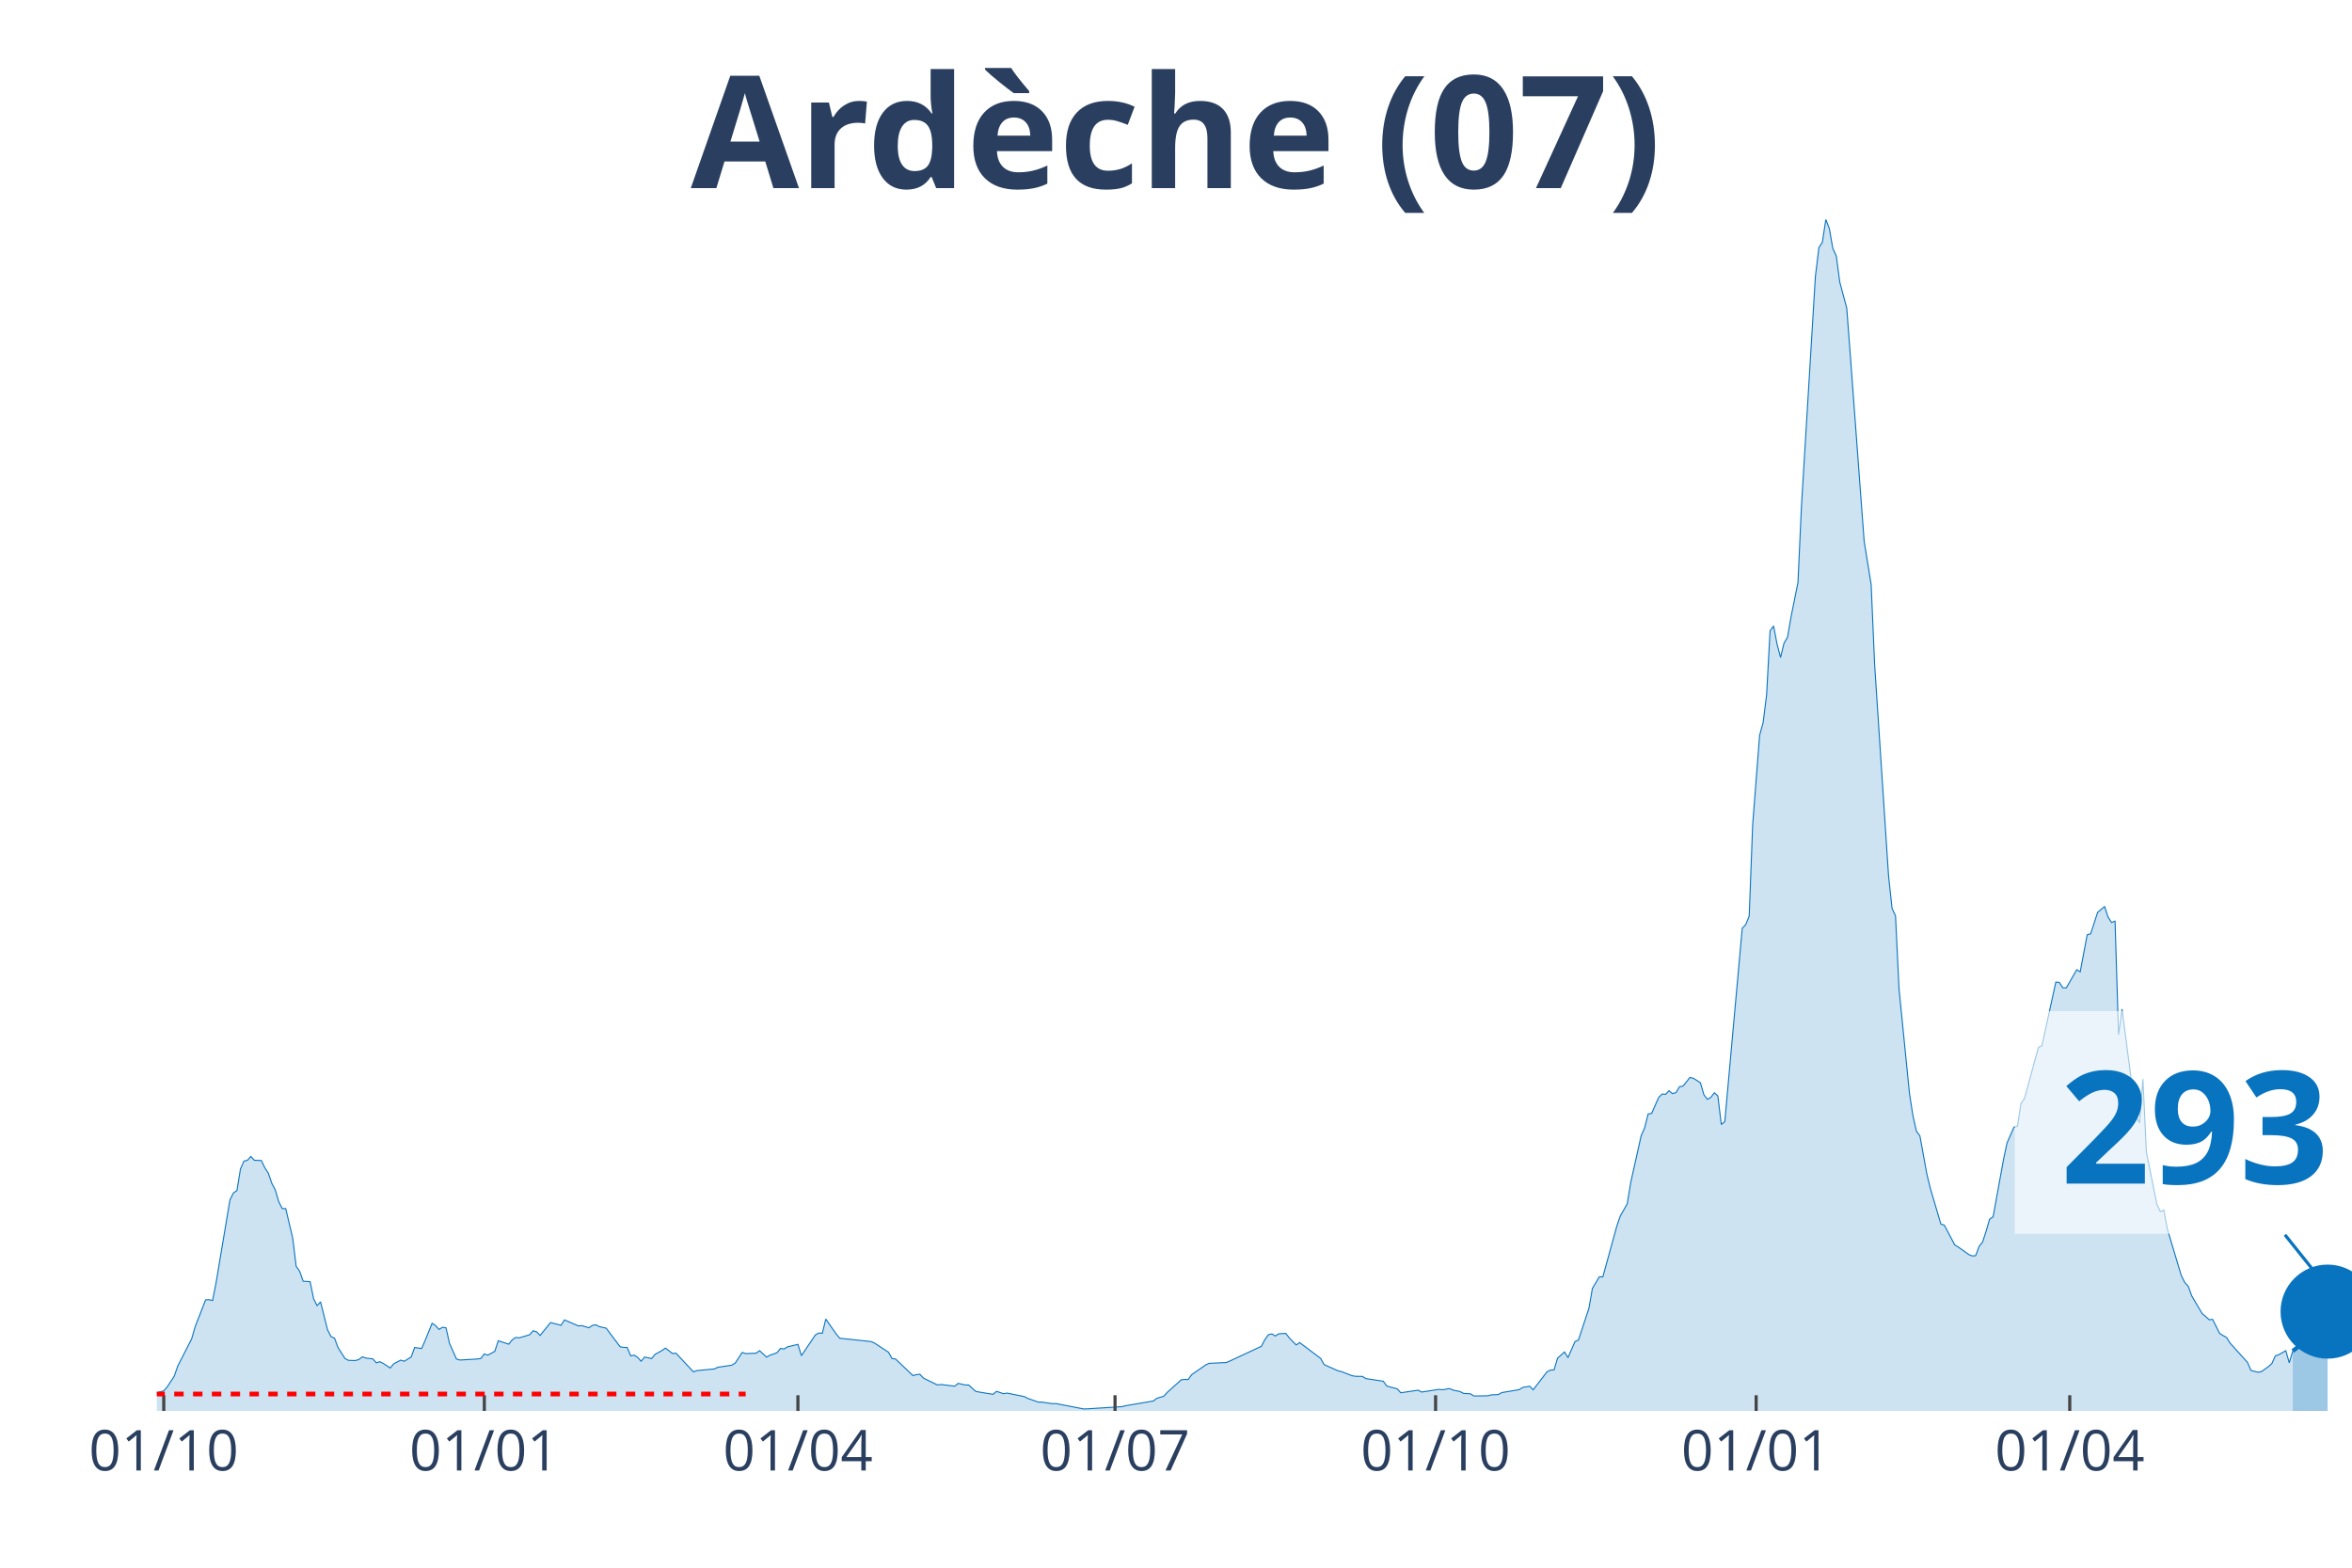
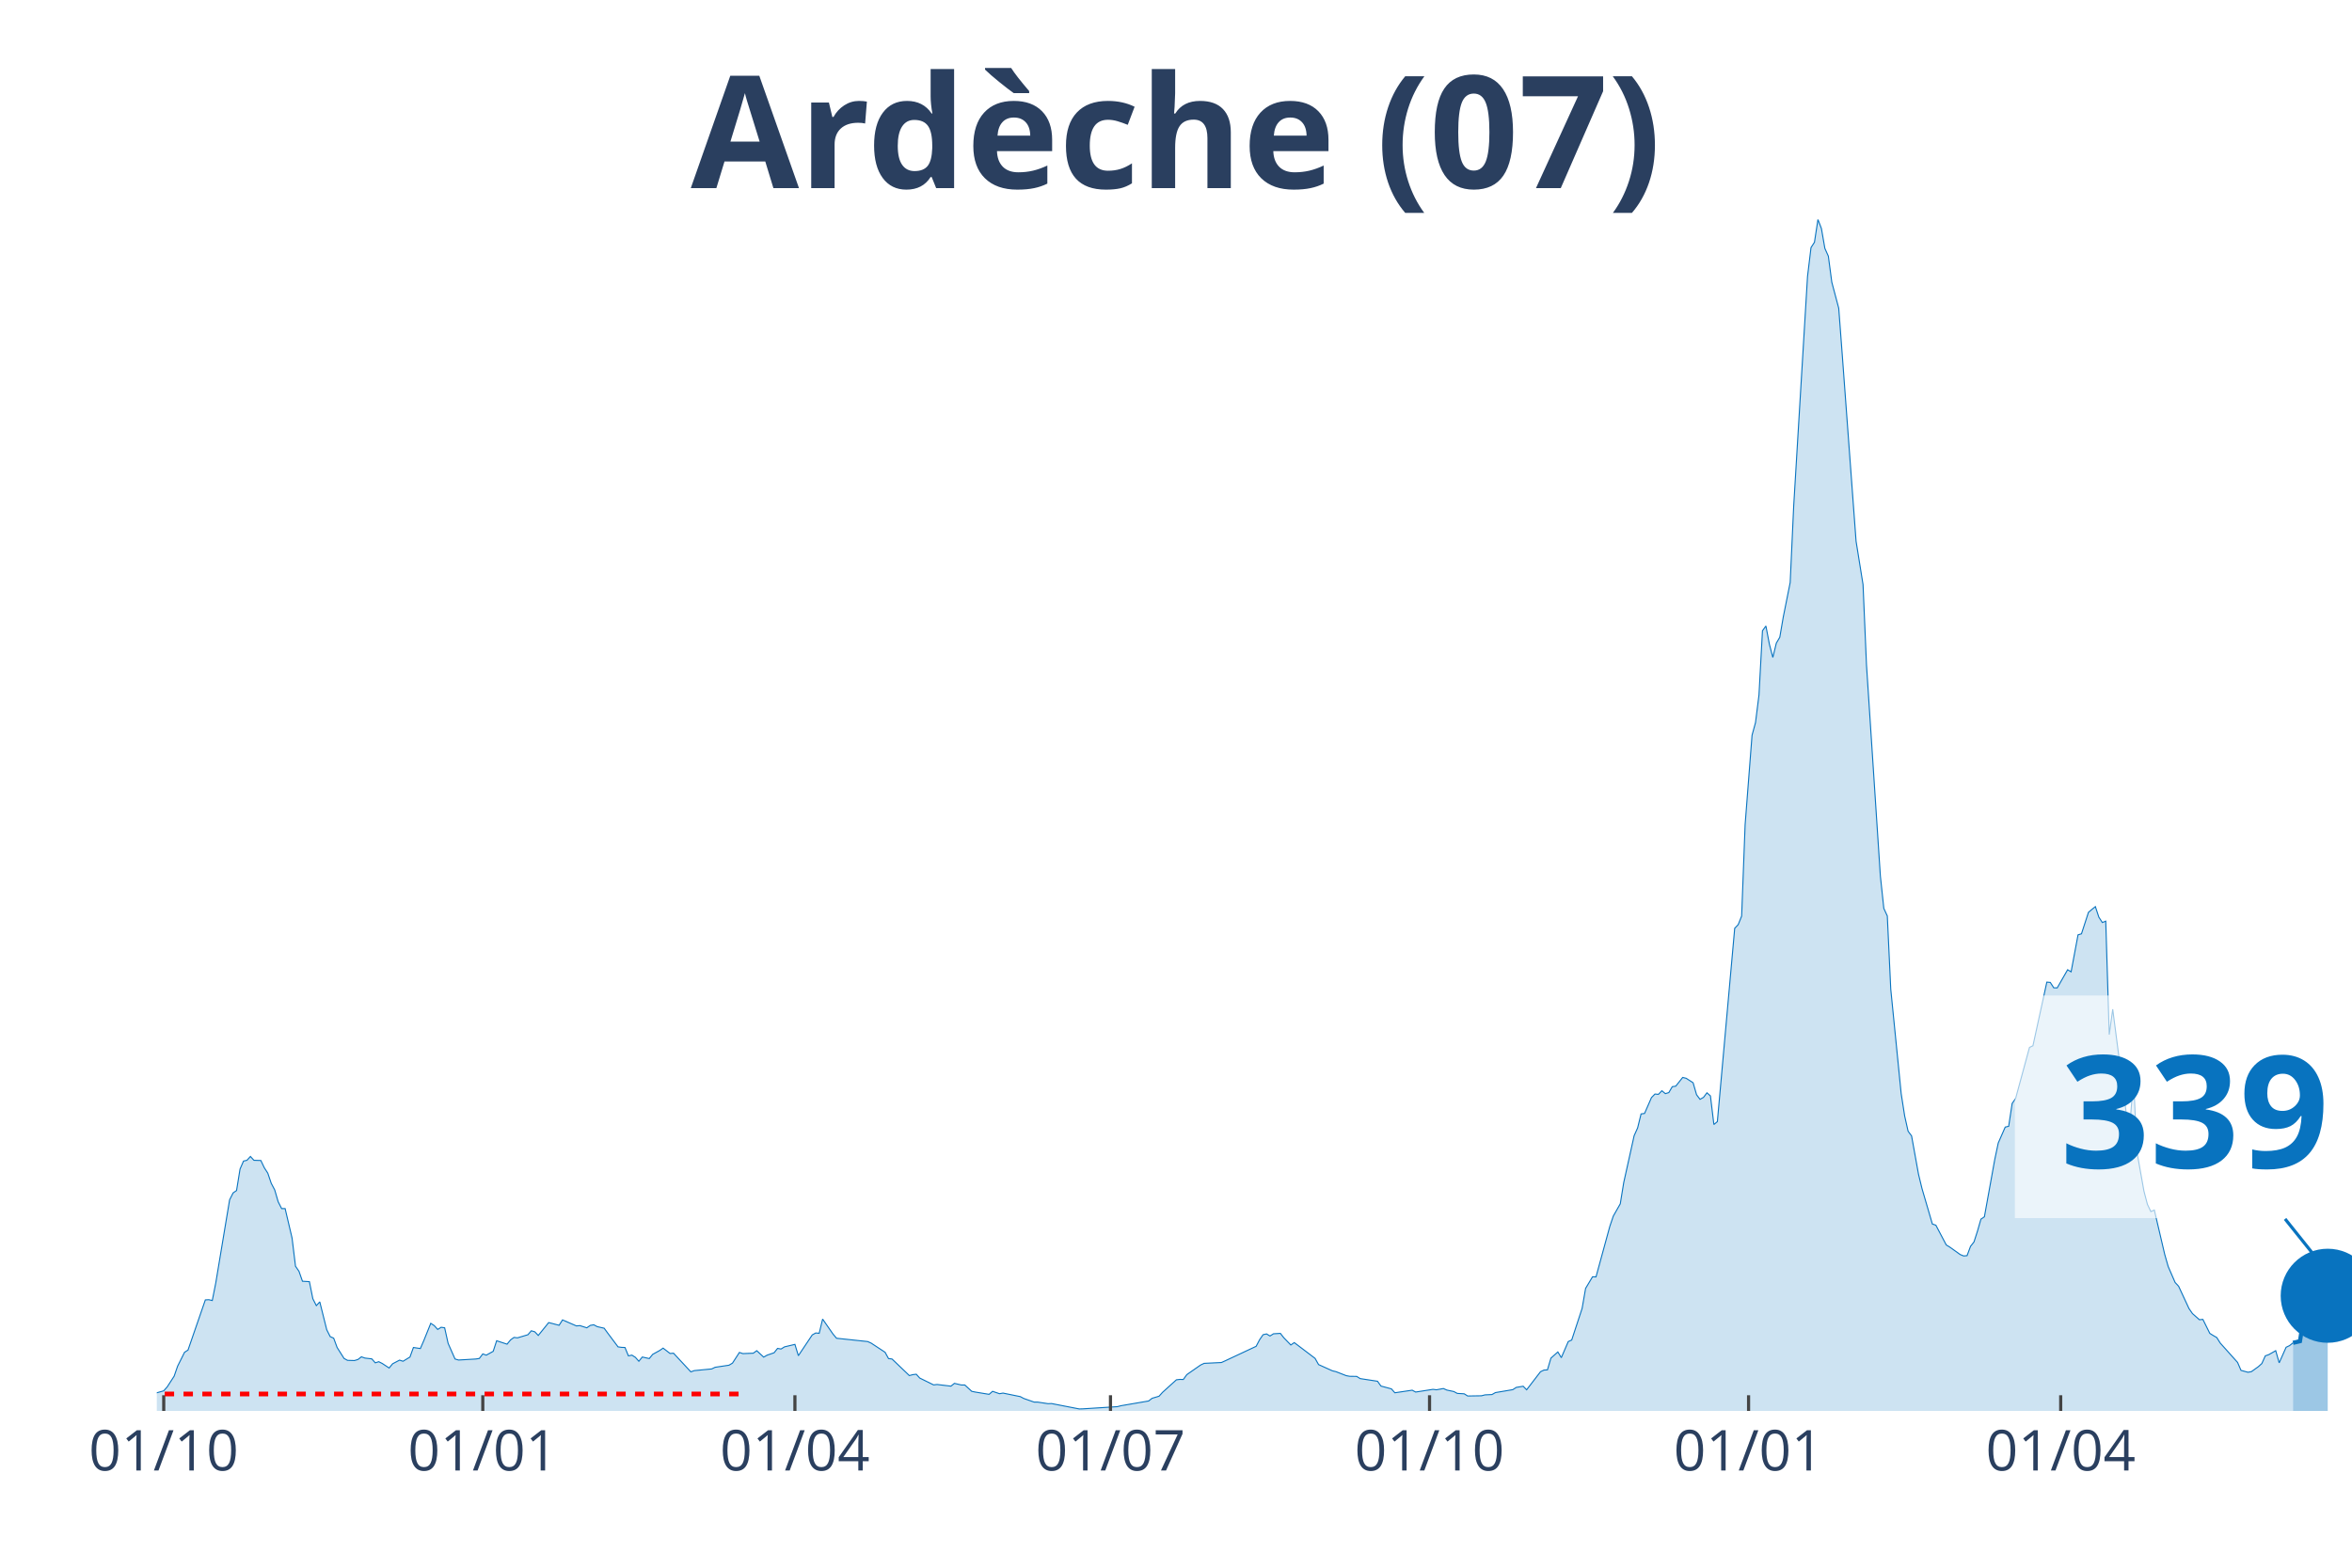
<svg xmlns="http://www.w3.org/2000/svg" class="main-svg" width="1125" height="750" style="" viewBox="0 0 750 500">
  <rect x="0" y="0" width="750" height="500" style="fill: rgb(0, 0, 0); fill-opacity: 0;" />
-   <defs id="defs-531ab1">
+   <defs id="defs-5c2a38">
    <g class="clips">
-       <clipPath id="clip531ab1xyplot" class="plotclip">
+       <clipPath id="clip5c2a38xyplot" class="plotclip">
        <rect width="700" height="380" />
      </clipPath>
-       <clipPath class="axesclip" id="clip531ab1x">
+       <clipPath class="axesclip" id="clip5c2a38x">
        <rect x="50" y="0" width="700" height="500" />
      </clipPath>
-       <clipPath class="axesclip" id="clip531ab1y">
+       <clipPath class="axesclip" id="clip5c2a38y">
        <rect x="0" y="70" width="750" height="380" />
      </clipPath>
-       <clipPath class="axesclip" id="clip531ab1xy">
+       <clipPath class="axesclip" id="clip5c2a38xy">
        <rect x="50" y="70" width="700" height="380" />
      </clipPath>
    </g>
    <g class="gradients" />
  </defs>
  <g class="bglayer">
    <rect class="bg" x="50" y="70" width="700" height="380" style="fill: rgb(0, 0, 0); fill-opacity: 0; stroke-width: 0;" />
  </g>
  <g class="layer-below">
    <g class="imagelayer" />
    <g class="shapelayer" />
  </g>
  <g class="cartesianlayer">
    <g class="subplot xy">
      <g class="layer-subplot">
        <g class="shapelayer" />
        <g class="imagelayer" />
      </g>
      <g class="gridlayer">
        <g class="x">
-           <path class="xgrid crisp" transform="translate(52.22,0)" d="M0,70v380" style="stroke: rgb(255, 255, 255); stroke-opacity: 1; stroke-width: 1px;" />
-           <path class="xgrid crisp" transform="translate(154.44,0)" d="M0,70v380" style="stroke: rgb(255, 255, 255); stroke-opacity: 1; stroke-width: 1px;" />
-           <path class="xgrid crisp" transform="translate(254.44,0)" d="M0,70v380" style="stroke: rgb(255, 255, 255); stroke-opacity: 1; stroke-width: 1px;" />
-           <path class="xgrid crisp" transform="translate(355.56,0)" d="M0,70v380" style="stroke: rgb(255, 255, 255); stroke-opacity: 1; stroke-width: 1px;" />
-           <path class="xgrid crisp" transform="translate(457.78,0)" d="M0,70v380" style="stroke: rgb(255, 255, 255); stroke-opacity: 1; stroke-width: 1px;" />
-           <path class="xgrid crisp" transform="translate(560,0)" d="M0,70v380" style="stroke: rgb(255, 255, 255); stroke-opacity: 1; stroke-width: 1px;" />
-           <path class="xgrid crisp" transform="translate(660,0)" d="M0,70v380" style="stroke: rgb(255, 255, 255); stroke-opacity: 1; stroke-width: 1px;" />
+           <path class="xgrid crisp" transform="translate(52.21,0)" d="M0,70v380" style="stroke: rgb(255, 255, 255); stroke-opacity: 1; stroke-width: 1px;" />
+           <path class="xgrid crisp" transform="translate(153.95,0)" d="M0,70v380" style="stroke: rgb(255, 255, 255); stroke-opacity: 1; stroke-width: 1px;" />
+           <path class="xgrid crisp" transform="translate(253.48,0)" d="M0,70v380" style="stroke: rgb(255, 255, 255); stroke-opacity: 1; stroke-width: 1px;" />
+           <path class="xgrid crisp" transform="translate(354.11,0)" d="M0,70v380" style="stroke: rgb(255, 255, 255); stroke-opacity: 1; stroke-width: 1px;" />
+           <path class="xgrid crisp" transform="translate(455.85,0)" d="M0,70v380" style="stroke: rgb(255, 255, 255); stroke-opacity: 1; stroke-width: 1px;" />
+           <path class="xgrid crisp" transform="translate(557.58,0)" d="M0,70v380" style="stroke: rgb(255, 255, 255); stroke-opacity: 1; stroke-width: 1px;" />
+           <path class="xgrid crisp" transform="translate(657.11,0)" d="M0,70v380" style="stroke: rgb(255, 255, 255); stroke-opacity: 1; stroke-width: 1px;" />
        </g>
        <g class="y" />
      </g>
      <g class="zerolinelayer" />
      <path class="xlines-below" />
      <path class="ylines-below" />
      <g class="overlines-below" />
      <g class="xaxislayer-below" />
      <g class="yaxislayer-below" />
      <g class="overaxes-below" />
-       <g class="plot" transform="translate(50, 70)" clip-path="url('#clip531ab1xyplot')">
+       <g class="plot" transform="translate(50, 70)" clip-path="url('#clip5c2a38xyplot')">
        <g class="scatterlayer mlayer">
-           <g class="trace scatter traceb335b2" style="stroke-miterlimit: 2;">
+           <g class="trace scatter trace7e9f2f" style="stroke-miterlimit: 2;">
            <g class="fills">
              <g>
-                 <path class="js-fill" d="M681.11,380L-151.11,380L-151.11,379.47L-127.78,379.57L-126.67,379.47L-116.67,379.07L-115.56,379.07L-72.22,379.6L-71.11,379.7L-60,379.44L-58.89,379.34L-47.78,378.55L-46.67,378.58L-24.44,376.63L-23.33,376.59L-11.11,375.9L-10,376.4L-5.56,376.43L-4.44,375.9L-3.33,375.77L-2.22,374.84L2.22,373.59L3.33,372.33L5.56,368.92L6.67,365.72L11.11,357.02L12.22,353.19L15.56,344.59L16.67,344.53L17.78,344.79L18.89,339.2L23.33,312.66L24.44,310.47L25.56,309.71L26.67,302.87L27.78,300.32L28.89,300.06L30,298.84L31.11,300.06L33.33,300.13L34.44,302.44L35.56,304.16L36.67,307.4L37.78,309.51L38.89,313.28L40,315.47L41.11,315.47L43.33,324.85L44.44,333.85L45.56,335.47L46.67,338.64L48.89,338.77L50,344.23L51.11,346.41L52.22,345.22L54.44,354.11L55.56,356.3L56.67,356.79L57.78,359.77L60,363.27L61.11,363.87L63.33,363.93L64.44,363.6L65.56,362.74L66.67,363.14L68.89,363.4L70,364.66L71.11,364.3L72.22,364.86L74.44,366.31L75.56,364.96L77.78,363.8L78.89,364.16L81.11,362.81L82.22,359.77L84.44,360.1L85.56,357.55L87.78,352.06L88.89,352.79L90,354.01L91.11,353.32L92.22,353.49L93.33,358.44L95.56,363.44L96.67,363.77L102.22,363.44L103.33,363.27L104.44,361.82L105.56,362.21L107.78,360.99L108.89,357.62L112.22,358.71L113.33,357.35L114.44,356.56L115.56,356.69L118.89,355.7L120,354.44L121.11,354.77L122.22,355.93L125.56,351.83L126.67,352.1L128.89,352.69L130,350.97L134.44,352.89L135.56,352.79L137.78,353.49L138.89,352.72L140,352.53L141.11,353.12L143.33,353.62L144.44,355.14L147.78,359.57L148.89,359.73L150,359.77L151.11,362.44L152.22,362.21L153.33,362.91L154.44,364.16L155.56,362.81L157.78,363.3L158.89,361.95L161.11,360.73L162.22,359.97L164.44,361.68L165.56,361.59L171.11,367.54L172.22,367.14L177.78,366.61L178.89,366.08L183.33,365.42L184.44,364.76L186.67,361.35L187.78,361.72L191.11,361.59L192.22,360.79L194.44,362.84L195.56,362.21L197.78,361.45L198.89,360.06L200,360.26L201.11,359.57L204.44,358.78L205.56,362.38L210,355.77L211.11,355.14L212.22,355.24L213.33,350.71L216.67,355.5L217.78,356.82L227.78,357.88L228.89,358.38L233.33,361.29L234.44,363.3L235.56,363.44L236.67,364.49L241.11,368.73L242.22,368.43L243.33,368.3L244.44,369.52L248.89,371.7L250,371.57L254.44,372.1L255.56,371.21L257.78,371.73L258.89,371.73L261.11,373.75L262.22,373.98L266.67,374.71L267.78,373.75L270,374.51L271.11,374.31L276.67,375.44L277.78,376.03L281.11,377.19L282.22,377.19L285.56,377.69L286.67,377.65L295.56,379.37L296.67,379.34L307.78,378.64L308.89,378.35L317.78,376.83L318.89,375.97L321.11,375.31L322.22,374.08L326.67,370.08L327.78,369.95L328.89,369.98L330,368.43L334.44,365.35L335.56,364.83L341.11,364.56L342.22,364.06L352.22,359.4L353.33,357.29L354.44,355.7L355.56,355.44L356.67,356.1L357.78,355.4L360,355.27L361.11,356.69L363.33,358.97L364.44,358.21L371.11,363.24L372.22,365.22L376.67,367.21L377.78,367.47L381.11,368.76L382.22,368.96L384.44,368.99L385.56,369.69L391.11,370.54L392.22,372.07L395.56,372.96L396.67,374.21L402.22,373.39L403.33,373.98L408.89,373.12L410,373.26L412.22,372.86L413.33,373.35L415.56,373.82L416.67,374.41L418.89,374.54L420,375.24L424.44,375.17L425.56,374.88L427.78,374.78L428.89,374.15L434.44,373.22L435.56,372.5L437.78,372.13L438.89,373.26L443.33,367.5L444.44,366.97L445.56,366.91L446.67,363.17L448.89,361.19L450,363.01L452.22,357.88L453.33,357.39L456.67,347.3L457.78,340.92L460,337.22L461.11,337.25L465.56,321.09L466.67,317.85L468.89,313.94L470,307.17L473.33,292.22L474.44,289.74L475.56,285.28L476.67,285.12L478.89,280.06L480,278.93L481.11,279.03L482.22,277.88L483.33,278.8L484.44,278.47L485.56,276.59L486.67,276.42L488.89,273.64L490,273.91L492.22,275.33L493.33,279.16L494.44,280.62L495.56,279.99L496.67,278.54L497.78,279.53L498.89,288.65L500,287.73L505.56,226.07L506.67,224.91L507.78,222.17L508.89,193.01L511.11,164.48L512.22,160.48L513.33,151.65L514.44,131.18L515.56,129.66L516.67,135.48L517.78,139.68L518.89,135.12L520,133.23L521.11,126.82L523.33,115.78L524.44,91.55L528.89,18.15L530,8.96L531.11,7.27L532.22,0L533.33,2.88L534.44,9.22L535.56,11.7L536.67,20L538.89,28.3L540,42.98L543.33,87.84L544.44,102.62L546.67,116.44L547.78,142.03L552.22,209.41L553.33,219.72L554.44,222.14L555.56,245.48L558.89,278.77L560,285.91L561.11,290.8L562.22,292.29L564.44,304.52L565.56,309.08L568.89,320.39L570,320.76L573.33,327.07L574.44,327.73L577.78,330.11L578.89,330.57L580,330.48L581.11,327.5L582.22,326.11L583.33,322.67L584.44,318.84L585.56,318.08L588.89,299.73L590,294.54L592.22,289.48L593.33,289.22L594.44,281.94L595.56,280.35L600,264.06L601.11,263.53L605.56,243.23L606.67,243.33L607.78,245.05L608.89,245.08L612.22,239.29L613.33,239.95L615.56,228.15L616.67,227.82L618.89,220.98L620,220.05L621.11,219.16L622.22,222.5L623.33,224.22L624.44,223.79L625.56,259.99L626.67,251.89L631.11,285.84L632.22,288.12L633.33,274.17L634.44,297.48L637.78,314.11L638.89,316.42L640,315.93L641.11,321.95L645.56,336.82L646.67,339.04L647.78,340.23L648.89,343.3L652.22,348.96L653.33,349.88L654.44,350.91L655.56,350.81L657.78,355.27L658.89,355.96L660,356.59L661.11,358.35L666.67,364.53L667.78,367.07L670,367.67L671.11,367.47L673.33,365.88L674.44,364.89L675.56,362.44L676.67,362.05L678.89,360.79L680,364.66L681.11,360.89" style="fill: rgb(8, 115, 191); fill-opacity: 0.2; stroke-width: 0;" />
+                 <path class="js-fill" d="M681.2,380L-150.39,380L-150.39,379.47L-127.17,379.57L-126.07,379.47L-116.11,379.07L-115.01,379.07L-72.99,379.67L-71.88,379.6L-59.72,379.44L-58.61,379.34L-47.55,378.55L-46.45,378.58L-24.33,376.63L-23.22,376.59L-11.06,375.9L-9.95,376.4L-5.53,376.43L-4.42,375.9L-3.32,375.77L-2.21,374.84L2.21,373.59L3.32,372.33L5.53,368.92L6.64,365.72L8.85,361.29L9.95,360.59L15.48,344.59L16.59,344.53L17.69,344.79L18.8,339.2L23.22,312.66L24.33,310.47L25.43,309.71L26.54,302.87L27.65,300.32L28.75,300.06L29.86,298.84L30.96,300.06L33.18,300.13L34.28,302.44L35.39,304.16L36.49,307.4L37.6,309.51L38.7,313.28L39.81,315.47L40.92,315.47L43.13,324.85L44.23,333.85L45.34,335.47L46.45,338.64L48.66,338.77L49.76,344.23L50.87,346.41L51.97,345.22L54.19,354.11L55.29,356.3L56.4,356.79L57.5,359.77L59.72,363.27L60.82,363.87L63.03,363.93L64.14,363.6L65.24,362.74L66.35,363.14L68.56,363.4L69.67,364.66L70.77,364.3L71.88,364.86L74.09,366.31L75.2,364.96L77.41,363.8L78.52,364.16L80.73,362.81L81.83,359.77L84.04,360.1L85.15,357.55L87.36,352.06L88.47,352.79L89.57,354.01L90.68,353.32L91.79,353.49L92.89,358.44L95.1,363.44L96.21,363.77L101.74,363.44L102.84,363.27L103.95,361.82L105.06,362.21L107.27,360.99L108.37,357.62L111.69,358.71L112.8,357.35L113.9,356.56L115.01,356.69L118.33,355.7L119.43,354.44L120.54,354.77L121.64,355.93L124.96,351.83L126.07,352.1L128.28,352.69L129.38,350.97L133.81,352.89L134.91,352.79L137.12,353.49L138.23,352.72L139.34,352.53L140.44,353.12L142.65,353.62L143.76,355.14L147.08,359.57L148.18,359.73L149.29,359.77L150.39,362.44L151.5,362.21L152.61,362.91L153.71,364.16L154.82,362.81L157.03,363.3L158.14,361.95L160.35,360.73L161.45,359.97L163.67,361.68L164.77,361.59L170.3,367.54L171.41,367.14L176.94,366.61L178.04,366.08L182.46,365.42L183.57,364.76L185.78,361.35L186.89,361.72L190.21,361.59L191.31,360.79L193.52,362.84L194.63,362.21L196.84,361.45L197.95,360.06L199.05,360.26L200.16,359.57L203.48,358.78L204.58,362.38L209,355.77L210.11,355.14L211.22,355.24L212.32,350.71L215.64,355.5L216.75,356.82L226.7,357.88L227.8,358.38L232.23,361.29L233.33,363.3L234.44,363.44L235.55,364.49L239.97,368.73L241.07,368.43L242.18,368.3L243.29,369.52L247.71,371.7L248.82,371.57L253.24,372.1L254.34,371.21L256.56,371.73L257.66,371.73L259.87,373.75L260.98,373.98L265.4,374.71L266.51,373.75L268.72,374.51L269.83,374.31L275.36,375.44L276.46,376.03L279.78,377.19L280.88,377.19L284.2,377.69L285.31,377.65L294.15,379.37L295.26,379.34L306.32,378.64L307.42,378.35L316.27,376.83L317.38,375.97L319.59,375.31L320.7,374.08L325.12,370.08L326.22,369.95L327.33,369.98L328.44,368.43L332.86,365.35L333.97,364.83L339.49,364.56L340.6,364.06L350.55,359.4L351.66,357.29L352.76,355.7L353.87,355.44L354.98,356.1L356.08,355.4L358.29,355.27L359.4,356.69L361.61,358.97L362.72,358.21L369.35,363.24L370.46,365.22L374.88,367.21L375.99,367.47L379.3,368.76L380.41,368.96L382.62,368.99L383.73,369.69L389.26,370.54L390.36,372.07L393.68,372.96L394.79,374.21L400.32,373.39L401.42,373.98L406.95,373.12L408.06,373.26L410.27,372.86L411.37,373.35L413.59,373.82L414.69,374.41L416.9,374.54L418.01,375.24L422.43,375.17L423.54,374.88L425.75,374.78L426.86,374.15L432.39,373.22L433.49,372.5L435.7,372.13L436.81,373.26L441.23,367.5L442.34,366.97L443.44,366.91L444.55,363.17L446.76,361.19L447.87,363.01L450.08,357.88L451.18,357.39L454.5,347.3L455.61,340.92L457.82,337.22L458.93,337.25L463.35,321.09L464.45,317.85L466.67,313.94L467.77,307.17L471.09,292.22L472.2,289.74L473.3,285.28L474.41,285.12L476.62,280.06L477.73,278.93L478.83,279.03L479.94,277.88L481.04,278.8L482.15,278.47L483.25,276.59L484.36,276.42L486.57,273.64L487.68,273.91L489.89,275.33L491,279.16L492.1,280.62L493.21,279.99L494.31,278.54L495.42,279.53L496.52,288.65L497.63,287.73L503.16,226.07L504.27,224.91L505.37,222.17L506.48,193.01L508.69,164.48L509.79,160.48L510.9,151.65L512.01,131.18L513.11,129.66L514.22,135.48L515.32,139.68L516.43,135.12L517.54,133.23L518.64,126.82L520.85,115.78L521.96,91.55L526.38,18.15L527.49,8.96L528.59,7.27L529.7,0L530.81,2.88L531.91,9.22L533.02,11.7L534.12,20L536.33,28.3L537.44,42.98L540.76,87.84L541.86,102.62L544.08,116.44L545.18,142.03L549.61,209.41L550.71,219.72L551.82,222.14L552.92,245.48L556.24,278.77L557.35,285.91L558.45,290.8L559.56,292.29L561.77,304.52L562.88,309.08L566.19,320.39L567.3,320.76L570.62,327.07L571.72,327.73L575.04,330.11L576.15,330.57L577.25,330.48L578.36,327.5L579.46,326.11L580.57,322.67L581.67,318.84L582.78,318.08L586.1,299.73L587.2,294.54L589.42,289.48L590.52,289.22L591.63,281.94L592.73,280.35L597.16,264.06L598.26,263.53L602.69,243.23L603.79,243.33L604.9,245.05L606,245.08L609.32,239.29L610.43,239.95L612.64,228.15L613.74,227.82L615.96,220.98L617.06,220.05L618.17,219.16L619.27,222.5L620.38,224.22L621.48,223.79L622.59,259.99L623.7,251.89L628.12,285.84L629.23,288.12L630.33,274.17L631.44,297.48L633.65,309.88L634.76,314.11L635.86,316.42L636.97,315.93L640.28,330.08L641.39,333.95L643.6,339.04L644.71,340.23L648.03,347.37L649.13,348.96L651.34,350.91L652.45,350.81L654.66,355.27L655.77,355.96L656.87,356.59L657.98,358.35L663.51,364.53L664.61,367.07L666.82,367.67L667.93,367.47L670.14,365.88L671.25,364.89L672.35,362.44L673.46,362.05L675.67,360.79L676.78,364.66L678.99,359.7L680.09,359.17L681.2,358.28" style="fill: rgb(8, 115, 191); fill-opacity: 0.2; stroke-width: 0;" />
              </g>
            </g>
            <g class="errorbars" />
            <g class="lines">
-               <path class="js-line" d="M-151.11,379.47L-127.78,379.57L-126.67,379.47L-116.67,379.07L-115.56,379.07L-72.22,379.6L-71.11,379.7L-60,379.44L-58.89,379.34L-47.78,378.55L-46.67,378.58L-24.44,376.63L-23.33,376.59L-11.11,375.9L-10,376.4L-5.56,376.43L-4.44,375.9L-3.33,375.77L-2.22,374.84L2.22,373.59L3.33,372.33L5.56,368.92L6.67,365.72L11.11,357.02L12.22,353.19L15.56,344.59L16.67,344.53L17.78,344.79L18.89,339.2L23.33,312.66L24.44,310.47L25.56,309.71L26.67,302.87L27.78,300.32L28.89,300.06L30,298.84L31.11,300.06L33.33,300.13L34.44,302.44L35.56,304.16L36.67,307.4L37.78,309.51L38.89,313.28L40,315.47L41.11,315.47L43.33,324.85L44.44,333.85L45.56,335.47L46.67,338.64L48.89,338.77L50,344.23L51.11,346.41L52.22,345.22L54.44,354.11L55.56,356.3L56.67,356.79L57.78,359.77L60,363.27L61.11,363.87L63.33,363.93L64.44,363.6L65.56,362.74L66.67,363.14L68.89,363.4L70,364.66L71.11,364.3L72.22,364.86L74.44,366.31L75.56,364.96L77.78,363.8L78.89,364.16L81.11,362.81L82.22,359.77L84.44,360.1L85.56,357.55L87.78,352.06L88.89,352.79L90,354.01L91.11,353.32L92.22,353.49L93.33,358.44L95.56,363.44L96.67,363.77L102.22,363.44L103.33,363.27L104.44,361.82L105.56,362.21L107.78,360.99L108.89,357.62L112.22,358.71L113.33,357.35L114.44,356.56L115.56,356.69L118.89,355.7L120,354.44L121.11,354.77L122.22,355.93L125.56,351.83L126.67,352.1L128.89,352.69L130,350.97L134.44,352.89L135.56,352.79L137.78,353.49L138.89,352.72L140,352.53L141.11,353.12L143.33,353.62L144.44,355.14L147.78,359.57L148.89,359.73L150,359.77L151.11,362.44L152.22,362.21L153.33,362.91L154.44,364.16L155.56,362.81L157.78,363.3L158.89,361.95L161.11,360.73L162.22,359.97L164.44,361.68L165.56,361.59L171.11,367.54L172.22,367.14L177.78,366.61L178.89,366.08L183.33,365.42L184.44,364.76L186.67,361.35L187.78,361.72L191.11,361.59L192.22,360.79L194.44,362.84L195.56,362.21L197.78,361.45L198.89,360.06L200,360.26L201.11,359.57L204.44,358.78L205.56,362.38L210,355.77L211.11,355.14L212.22,355.24L213.33,350.71L216.67,355.5L217.78,356.82L227.78,357.88L228.89,358.38L233.33,361.29L234.44,363.3L235.56,363.44L236.67,364.49L241.11,368.73L242.22,368.43L243.33,368.3L244.44,369.52L248.89,371.7L250,371.57L254.44,372.1L255.56,371.21L257.78,371.73L258.89,371.73L261.11,373.75L262.22,373.98L266.67,374.71L267.78,373.75L270,374.51L271.11,374.31L276.67,375.44L277.78,376.03L281.11,377.19L282.22,377.19L285.56,377.69L286.67,377.65L295.56,379.37L296.67,379.34L307.78,378.64L308.89,378.35L317.78,376.83L318.89,375.97L321.11,375.31L322.22,374.08L326.67,370.08L327.78,369.95L328.89,369.98L330,368.43L334.44,365.35L335.56,364.83L341.11,364.56L342.22,364.06L352.22,359.4L353.33,357.29L354.44,355.7L355.56,355.44L356.67,356.1L357.78,355.4L360,355.27L361.11,356.69L363.33,358.97L364.44,358.21L371.11,363.24L372.22,365.22L376.67,367.21L377.78,367.47L381.11,368.76L382.22,368.96L384.44,368.99L385.56,369.69L391.11,370.54L392.22,372.07L395.56,372.96L396.67,374.21L402.22,373.39L403.33,373.98L408.89,373.12L410,373.26L412.22,372.86L413.33,373.35L415.56,373.82L416.67,374.41L418.89,374.54L420,375.24L424.44,375.17L425.56,374.88L427.78,374.78L428.89,374.15L434.44,373.22L435.56,372.5L437.78,372.13L438.89,373.26L443.33,367.5L444.44,366.97L445.56,366.91L446.67,363.17L448.89,361.19L450,363.01L452.22,357.88L453.33,357.39L456.67,347.3L457.78,340.92L460,337.22L461.11,337.25L465.56,321.09L466.67,317.85L468.89,313.94L470,307.17L473.33,292.22L474.44,289.74L475.56,285.28L476.67,285.12L478.89,280.06L480,278.93L481.11,279.03L482.22,277.88L483.33,278.8L484.44,278.47L485.56,276.59L486.67,276.42L488.89,273.64L490,273.91L492.22,275.33L493.33,279.16L494.44,280.62L495.56,279.99L496.67,278.54L497.78,279.53L498.89,288.65L500,287.73L505.56,226.07L506.67,224.91L507.78,222.17L508.89,193.01L511.11,164.48L512.22,160.48L513.33,151.65L514.44,131.18L515.56,129.66L516.67,135.48L517.78,139.68L518.89,135.12L520,133.23L521.11,126.82L523.33,115.78L524.44,91.55L528.89,18.15L530,8.96L531.11,7.27L532.22,0L533.33,2.88L534.44,9.22L535.56,11.7L536.67,20L538.89,28.3L540,42.98L543.33,87.84L544.44,102.62L546.67,116.44L547.78,142.03L552.22,209.41L553.33,219.72L554.44,222.14L555.56,245.48L558.89,278.77L560,285.91L561.11,290.8L562.22,292.29L564.44,304.52L565.56,309.08L568.89,320.39L570,320.76L573.33,327.07L574.44,327.73L577.78,330.11L578.89,330.57L580,330.48L581.11,327.5L582.22,326.11L583.33,322.67L584.44,318.84L585.56,318.08L588.89,299.73L590,294.54L592.22,289.48L593.33,289.22L594.44,281.94L595.56,280.35L600,264.06L601.11,263.53L605.56,243.23L606.67,243.33L607.78,245.05L608.89,245.08L612.22,239.29L613.33,239.95L615.56,228.15L616.67,227.82L618.89,220.98L620,220.05L621.11,219.16L622.22,222.5L623.33,224.22L624.44,223.79L625.56,259.99L626.67,251.89L631.11,285.84L632.22,288.12L633.33,274.17L634.44,297.48L637.78,314.11L638.89,316.42L640,315.93L641.11,321.95L645.56,336.82L646.67,339.04L647.78,340.23L648.89,343.3L652.22,348.96L653.33,349.88L654.44,350.91L655.56,350.81L657.78,355.27L658.89,355.96L660,356.59L661.11,358.35L666.67,364.53L667.78,367.07L670,367.67L671.11,367.47L673.33,365.88L674.44,364.89L675.56,362.44L676.67,362.05L678.89,360.79L680,364.66L681.11,360.89" style="vector-effect: non-scaling-stroke; fill: none; stroke: rgb(8, 115, 191); stroke-opacity: 1; stroke-width: 0.5px; opacity: 1;" />
+               <path class="js-line" d="M-150.39,379.47L-127.17,379.57L-126.07,379.47L-116.11,379.07L-115.01,379.07L-72.99,379.67L-71.88,379.6L-59.72,379.44L-58.61,379.34L-47.55,378.55L-46.45,378.58L-24.33,376.63L-23.22,376.59L-11.06,375.9L-9.95,376.4L-5.53,376.43L-4.42,375.9L-3.32,375.77L-2.21,374.84L2.21,373.59L3.32,372.33L5.53,368.92L6.64,365.72L8.85,361.29L9.95,360.59L15.48,344.59L16.59,344.53L17.69,344.79L18.8,339.2L23.22,312.66L24.33,310.47L25.43,309.71L26.54,302.87L27.65,300.32L28.75,300.06L29.86,298.84L30.96,300.06L33.18,300.13L34.28,302.44L35.39,304.16L36.49,307.4L37.6,309.51L38.7,313.28L39.81,315.47L40.92,315.47L43.13,324.85L44.23,333.85L45.34,335.47L46.45,338.64L48.66,338.77L49.76,344.23L50.87,346.41L51.97,345.22L54.19,354.11L55.29,356.3L56.4,356.79L57.5,359.77L59.72,363.27L60.82,363.87L63.03,363.93L64.14,363.6L65.24,362.74L66.35,363.14L68.56,363.4L69.67,364.66L70.77,364.3L71.88,364.86L74.09,366.31L75.2,364.96L77.41,363.8L78.52,364.16L80.73,362.81L81.83,359.77L84.04,360.1L85.15,357.55L87.36,352.06L88.47,352.79L89.57,354.01L90.68,353.32L91.79,353.49L92.89,358.44L95.1,363.44L96.21,363.77L101.74,363.44L102.84,363.27L103.95,361.82L105.06,362.21L107.27,360.99L108.37,357.62L111.69,358.71L112.8,357.35L113.9,356.56L115.01,356.69L118.33,355.7L119.43,354.44L120.54,354.77L121.64,355.93L124.96,351.83L126.07,352.1L128.28,352.69L129.38,350.97L133.81,352.89L134.91,352.79L137.12,353.49L138.23,352.72L139.34,352.53L140.44,353.12L142.65,353.62L143.76,355.14L147.08,359.57L148.18,359.73L149.29,359.77L150.39,362.44L151.5,362.21L152.61,362.91L153.71,364.16L154.82,362.81L157.03,363.3L158.14,361.95L160.35,360.73L161.45,359.97L163.67,361.68L164.77,361.59L170.3,367.54L171.41,367.14L176.94,366.61L178.04,366.08L182.46,365.42L183.57,364.76L185.78,361.35L186.89,361.72L190.21,361.59L191.31,360.79L193.52,362.84L194.63,362.21L196.84,361.45L197.95,360.06L199.05,360.26L200.16,359.57L203.48,358.78L204.58,362.38L209,355.77L210.11,355.14L211.22,355.24L212.32,350.71L215.64,355.5L216.75,356.82L226.7,357.88L227.8,358.38L232.23,361.29L233.33,363.3L234.44,363.44L235.55,364.49L239.97,368.73L241.07,368.43L242.18,368.3L243.29,369.52L247.71,371.7L248.82,371.57L253.24,372.1L254.34,371.21L256.56,371.73L257.66,371.73L259.87,373.75L260.98,373.98L265.4,374.71L266.51,373.75L268.72,374.51L269.83,374.31L275.36,375.44L276.46,376.03L279.78,377.19L280.88,377.19L284.2,377.69L285.31,377.65L294.15,379.37L295.26,379.34L306.32,378.64L307.42,378.35L316.27,376.83L317.38,375.97L319.59,375.31L320.7,374.08L325.12,370.08L326.22,369.95L327.33,369.98L328.44,368.43L332.86,365.35L333.97,364.83L339.49,364.56L340.6,364.06L350.55,359.4L351.66,357.29L352.76,355.7L353.87,355.44L354.98,356.1L356.08,355.4L358.29,355.27L359.4,356.69L361.61,358.97L362.72,358.21L369.35,363.24L370.46,365.22L374.88,367.21L375.99,367.47L379.3,368.76L380.41,368.96L382.62,368.99L383.73,369.69L389.26,370.54L390.36,372.07L393.68,372.96L394.79,374.21L400.32,373.39L401.42,373.98L406.95,373.12L408.06,373.26L410.27,372.86L411.37,373.35L413.59,373.82L414.69,374.41L416.9,374.54L418.01,375.24L422.43,375.17L423.54,374.88L425.75,374.78L426.86,374.15L432.39,373.22L433.49,372.5L435.7,372.13L436.81,373.26L441.23,367.5L442.34,366.97L443.44,366.91L444.55,363.17L446.76,361.19L447.87,363.01L450.08,357.88L451.18,357.39L454.5,347.3L455.61,340.92L457.82,337.22L458.93,337.25L463.35,321.09L464.45,317.85L466.67,313.94L467.77,307.17L471.09,292.22L472.2,289.74L473.3,285.28L474.41,285.12L476.62,280.06L477.73,278.93L478.83,279.03L479.94,277.88L481.04,278.8L482.15,278.47L483.25,276.59L484.36,276.42L486.57,273.64L487.68,273.91L489.89,275.33L491,279.16L492.1,280.62L493.21,279.99L494.31,278.54L495.42,279.53L496.52,288.65L497.63,287.73L503.16,226.07L504.27,224.91L505.37,222.17L506.48,193.01L508.69,164.48L509.79,160.48L510.9,151.65L512.01,131.18L513.11,129.66L514.22,135.48L515.32,139.68L516.43,135.12L517.54,133.23L518.64,126.82L520.85,115.78L521.96,91.55L526.38,18.15L527.49,8.96L528.59,7.27L529.7,0L530.81,2.88L531.91,9.22L533.02,11.7L534.12,20L536.33,28.3L537.44,42.98L540.76,87.84L541.86,102.62L544.08,116.44L545.18,142.03L549.61,209.41L550.71,219.72L551.82,222.14L552.92,245.48L556.24,278.77L557.35,285.91L558.45,290.8L559.56,292.29L561.77,304.52L562.88,309.08L566.19,320.39L567.3,320.76L570.62,327.07L571.72,327.73L575.04,330.11L576.15,330.57L577.25,330.48L578.36,327.5L579.46,326.11L580.57,322.67L581.67,318.84L582.78,318.08L586.1,299.73L587.2,294.54L589.42,289.48L590.52,289.22L591.63,281.94L592.73,280.35L597.16,264.06L598.26,263.53L602.69,243.23L603.79,243.33L604.9,245.05L606,245.08L609.32,239.29L610.43,239.95L612.64,228.15L613.74,227.82L615.96,220.98L617.06,220.05L618.17,219.16L619.27,222.5L620.38,224.22L621.48,223.79L622.59,259.99L623.7,251.89L628.12,285.84L629.23,288.12L630.33,274.17L631.44,297.48L633.65,309.88L634.76,314.11L635.86,316.42L636.97,315.93L640.28,330.08L641.39,333.95L643.6,339.04L644.71,340.23L648.03,347.37L649.13,348.96L651.34,350.91L652.45,350.81L654.66,355.27L655.77,355.96L656.87,356.59L657.98,358.35L663.51,364.53L664.61,367.07L666.82,367.67L667.93,367.47L670.14,365.88L671.25,364.89L672.35,362.44L673.46,362.05L675.67,360.79L676.78,364.66L678.99,359.7L680.09,359.17L681.2,358.28" style="vector-effect: non-scaling-stroke; fill: none; stroke: rgb(8, 115, 191); stroke-opacity: 1; stroke-width: 0.5px; opacity: 1;" />
            </g>
            <g class="points" />
            <g class="text" />
          </g>
-           <g class="trace scatter trace4f1b3a" style="stroke-miterlimit: 2;">
+           <g class="trace scatter trace518ae7" style="stroke-miterlimit: 2;">
            <g class="fills">
              <g>
-                 <path class="js-fill" d="M692.22,380L681.11,380L681.11,360.89L684.44,358.31L685.56,358.21L686.67,357.82L687.78,350.74L688.89,352.13L690,350.94L692.22,348.33" style="fill: rgb(8, 115, 191); fill-opacity: 0.4; stroke-width: 0;" />
+                 <path class="js-fill" d="M692.26,380L681.2,380L681.2,358.28L683.41,357.75L684.52,350.68L685.62,352.06L686.73,350.91L690.05,346.41L691.15,346.41L692.26,343.27" style="fill: rgb(8, 115, 191); fill-opacity: 0.4; stroke-width: 0;" />
              </g>
            </g>
            <g class="errorbars" />
            <g class="lines">
-               <path class="js-line" d="M681.11,360.89L684.44,358.31L685.56,358.21L686.67,357.82L687.78,350.74L688.89,352.13L690,350.94L692.22,348.33" style="vector-effect: non-scaling-stroke; fill: none; stroke: rgb(8, 115, 191); stroke-opacity: 1; stroke-width: 2px; opacity: 1;" />
+               <path class="js-line" d="M681.2,358.28L683.41,357.75L684.52,350.68L685.62,352.06L686.73,350.91L690.05,346.41L691.15,346.41L692.26,343.27" style="vector-effect: non-scaling-stroke; fill: none; stroke: rgb(8, 115, 191); stroke-opacity: 1; stroke-width: 2px; opacity: 1;" />
            </g>
            <g class="points" />
            <g class="text" />
          </g>
-           <g class="trace scatter trace90d43e" style="stroke-miterlimit: 2; opacity: 1;">
+           <g class="trace scatter tracea9a808" style="stroke-miterlimit: 2; opacity: 1;">
            <g class="fills" />
            <g class="errorbars" />
            <g class="lines" />
            <g class="points">
-               <path class="point" transform="translate(692.22,348.33)" d="M15,0A15,15 0 1,1 0,-15A15,15 0 0,1 15,0Z" style="opacity: 1; stroke-width: 0px; fill: rgb(8, 115, 191); fill-opacity: 1;" />
+               <path class="point" transform="translate(692.26,343.27)" d="M15,0A15,15 0 1,1 0,-15A15,15 0 0,1 15,0Z" style="opacity: 1; stroke-width: 0px; fill: rgb(8, 115, 191); fill-opacity: 1;" />
            </g>
            <g class="text" />
          </g>
        </g>
      </g>
      <g class="overplot" />
      <path class="xlines-above crisp" style="fill: none; stroke-width: 1px; stroke: rgb(0, 0, 0); stroke-opacity: 0;" d="" />
      <path class="ylines-above crisp" style="fill: none;" d="M0,0" />
      <g class="overlines-above" />
      <g class="xaxislayer-above">
-         <path class="xtick ticks crisp" d="M0,450v-5" transform="translate(52.22,0)" style="stroke: rgb(68, 68, 68); stroke-opacity: 1; stroke-width: 1px;" />
-         <path class="xtick ticks crisp" d="M0,450v-5" transform="translate(154.44,0)" style="stroke: rgb(68, 68, 68); stroke-opacity: 1; stroke-width: 1px;" />
-         <path class="xtick ticks crisp" d="M0,450v-5" transform="translate(254.44,0)" style="stroke: rgb(68, 68, 68); stroke-opacity: 1; stroke-width: 1px;" />
-         <path class="xtick ticks crisp" d="M0,450v-5" transform="translate(355.56,0)" style="stroke: rgb(68, 68, 68); stroke-opacity: 1; stroke-width: 1px;" />
-         <path class="xtick ticks crisp" d="M0,450v-5" transform="translate(457.78,0)" style="stroke: rgb(68, 68, 68); stroke-opacity: 1; stroke-width: 1px;" />
-         <path class="xtick ticks crisp" d="M0,450v-5" transform="translate(560,0)" style="stroke: rgb(68, 68, 68); stroke-opacity: 1; stroke-width: 1px;" />
-         <path class="xtick ticks crisp" d="M0,450v-5" transform="translate(660,0)" style="stroke: rgb(68, 68, 68); stroke-opacity: 1; stroke-width: 1px;" />
+         <path class="xtick ticks crisp" d="M0,450v-5" transform="translate(52.21,0)" style="stroke: rgb(68, 68, 68); stroke-opacity: 1; stroke-width: 1px;" />
+         <path class="xtick ticks crisp" d="M0,450v-5" transform="translate(153.95,0)" style="stroke: rgb(68, 68, 68); stroke-opacity: 1; stroke-width: 1px;" />
+         <path class="xtick ticks crisp" d="M0,450v-5" transform="translate(253.48,0)" style="stroke: rgb(68, 68, 68); stroke-opacity: 1; stroke-width: 1px;" />
+         <path class="xtick ticks crisp" d="M0,450v-5" transform="translate(354.11,0)" style="stroke: rgb(68, 68, 68); stroke-opacity: 1; stroke-width: 1px;" />
+         <path class="xtick ticks crisp" d="M0,450v-5" transform="translate(455.85,0)" style="stroke: rgb(68, 68, 68); stroke-opacity: 1; stroke-width: 1px;" />
+         <path class="xtick ticks crisp" d="M0,450v-5" transform="translate(557.58,0)" style="stroke: rgb(68, 68, 68); stroke-opacity: 1; stroke-width: 1px;" />
+         <path class="xtick ticks crisp" d="M0,450v-5" transform="translate(657.11,0)" style="stroke: rgb(68, 68, 68); stroke-opacity: 1; stroke-width: 1px;" />
        <g class="xtick">
-           <text text-anchor="middle" x="0" y="469" transform="translate(52.22,0)" style="font-family: 'Open Sans', verdana, arial, sans-serif; font-size: 18px; fill: rgb(42, 63, 95); fill-opacity: 1; white-space: pre;">01/10</text>
+           <text text-anchor="middle" x="0" y="469" transform="translate(52.21,0)" style="font-family: 'Open Sans', verdana, arial, sans-serif; font-size: 18px; fill: rgb(42, 63, 95); fill-opacity: 1; white-space: pre;">01/10</text>
        </g>
        <g class="xtick">
-           <text text-anchor="middle" x="0" y="469" transform="translate(154.44,0)" style="font-family: 'Open Sans', verdana, arial, sans-serif; font-size: 18px; fill: rgb(42, 63, 95); fill-opacity: 1; white-space: pre;">01/01</text>
+           <text text-anchor="middle" x="0" y="469" transform="translate(153.95,0)" style="font-family: 'Open Sans', verdana, arial, sans-serif; font-size: 18px; fill: rgb(42, 63, 95); fill-opacity: 1; white-space: pre;">01/01</text>
        </g>
        <g class="xtick">
-           <text text-anchor="middle" x="0" y="469" transform="translate(254.44,0)" style="font-family: 'Open Sans', verdana, arial, sans-serif; font-size: 18px; fill: rgb(42, 63, 95); fill-opacity: 1; white-space: pre;">01/04</text>
+           <text text-anchor="middle" x="0" y="469" transform="translate(253.48,0)" style="font-family: 'Open Sans', verdana, arial, sans-serif; font-size: 18px; fill: rgb(42, 63, 95); fill-opacity: 1; white-space: pre;">01/04</text>
        </g>
        <g class="xtick">
-           <text text-anchor="middle" x="0" y="469" transform="translate(355.56,0)" style="font-family: 'Open Sans', verdana, arial, sans-serif; font-size: 18px; fill: rgb(42, 63, 95); fill-opacity: 1; white-space: pre;">01/07</text>
+           <text text-anchor="middle" x="0" y="469" transform="translate(354.11,0)" style="font-family: 'Open Sans', verdana, arial, sans-serif; font-size: 18px; fill: rgb(42, 63, 95); fill-opacity: 1; white-space: pre;">01/07</text>
        </g>
        <g class="xtick">
-           <text text-anchor="middle" x="0" y="469" transform="translate(457.78,0)" style="font-family: 'Open Sans', verdana, arial, sans-serif; font-size: 18px; fill: rgb(42, 63, 95); fill-opacity: 1; white-space: pre;">01/10</text>
+           <text text-anchor="middle" x="0" y="469" transform="translate(455.85,0)" style="font-family: 'Open Sans', verdana, arial, sans-serif; font-size: 18px; fill: rgb(42, 63, 95); fill-opacity: 1; white-space: pre;">01/10</text>
        </g>
        <g class="xtick">
-           <text text-anchor="middle" x="0" y="469" transform="translate(560,0)" style="font-family: 'Open Sans', verdana, arial, sans-serif; font-size: 18px; fill: rgb(42, 63, 95); fill-opacity: 1; white-space: pre;">01/01</text>
+           <text text-anchor="middle" x="0" y="469" transform="translate(557.58,0)" style="font-family: 'Open Sans', verdana, arial, sans-serif; font-size: 18px; fill: rgb(42, 63, 95); fill-opacity: 1; white-space: pre;">01/01</text>
        </g>
        <g class="xtick">
-           <text text-anchor="middle" x="0" y="469" transform="translate(660,0)" style="font-family: 'Open Sans', verdana, arial, sans-serif; font-size: 18px; fill: rgb(42, 63, 95); fill-opacity: 1; white-space: pre;">01/04</text>
+           <text text-anchor="middle" x="0" y="469" transform="translate(657.11,0)" style="font-family: 'Open Sans', verdana, arial, sans-serif; font-size: 18px; fill: rgb(42, 63, 95); fill-opacity: 1; white-space: pre;">01/04</text>
        </g>
      </g>
      <g class="yaxislayer-above" />
      <g class="overaxes-above" />
    </g>
  </g>
  <g class="polarlayer" />
  <g class="ternarylayer" />
  <g class="geolayer" />
  <g class="funnelarealayer" />
  <g class="pielayer" />
  <g class="treemaplayer" />
  <g class="sunburstlayer" />
  <g class="glimages" />
-   <defs id="topdefs-531ab1">
+   <defs id="topdefs-5c2a38">
    <g class="clips" />
  </defs>
  <g class="layer-above">
    <g class="imagelayer" />
    <g class="shapelayer">
-       <path data-index="0" fill-rule="evenodd" d="M-574.44,444.6L237.78,444.6" clip-path="url('#clip531ab1xy')" style="opacity: 1; stroke: rgb(255, 0, 0); stroke-opacity: 1; fill: rgb(0, 0, 0); fill-opacity: 0; stroke-dasharray: 3px, 3px; stroke-width: 1.5px;" />
+       <path data-index="0" fill-rule="evenodd" d="M-571.48,444.6L236.89,444.6" clip-path="url('#clip5c2a38xy')" style="opacity: 1; stroke: rgb(255, 0, 0); stroke-opacity: 1; fill: rgb(0, 0, 0); fill-opacity: 0; stroke-dasharray: 3px, 3px; stroke-width: 1.5px;" />
    </g>
  </g>
  <g class="infolayer">
    <g class="g-gtitle">
      <text class="gtitle" x="375" y="25" text-anchor="middle" dy="0.7em" style="font-family: 'Open Sans', verdana, arial, sans-serif; font-size: 50px; fill: rgb(42, 63, 95); opacity: 1; font-weight: normal; white-space: pre;">
        <tspan style="font-weight:bold">Ardèche (07)</tspan>
      </text>
    </g>
    <g class="g-xtitle" />
    <g class="annotation" data-index="0" style="opacity: 1;">
-       <g class="annotation-text-g" transform="rotate(0,700.22,358.33)">
-         <g class="cursor-pointer" transform="translate(642, 322)">
+       <g class="annotation-text-g" transform="rotate(0,700.26,353.27)">
+         <g class="cursor-pointer" transform="translate(642, 317)">
          <rect class="bg" x="0.5" y="0.5" width="115" height="71" style="stroke-width: 1px; stroke: rgb(0, 0, 0); stroke-opacity: 0; fill: rgb(255, 255, 255); fill-opacity: 0.6;" />
          <text class="annotation-text" text-anchor="middle" x="57.812" y="55.5" style="font-family: 'Open Sans', verdana, arial, sans-serif; font-size: 50px; fill: rgb(8, 115, 191); fill-opacity: 1; white-space: pre;">
-             <tspan style="font-weight:bold">293 </tspan>
+             <tspan style="font-weight:bold">339 </tspan>
          </text>
        </g>
      </g>
      <g class="annotation-arrow-g" style="opacity: 1;">
-         <path d="M728.62,393.83L740.22,408.33" style="stroke-width: 1px; stroke: rgb(8, 115, 191); stroke-opacity: 1; stroke-dasharray: 0px, 0px, 18.569px, 18.569px;" />
+         <path d="M728.66,388.77L740.26,403.27" style="stroke-width: 1px; stroke: rgb(8, 115, 191); stroke-opacity: 1; stroke-dasharray: 0px, 0px, 18.569px, 18.569px;" />
      </g>
    </g>
  </g>
</svg>
